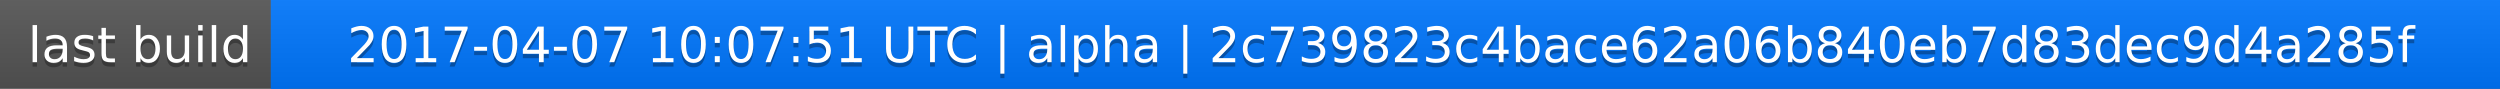
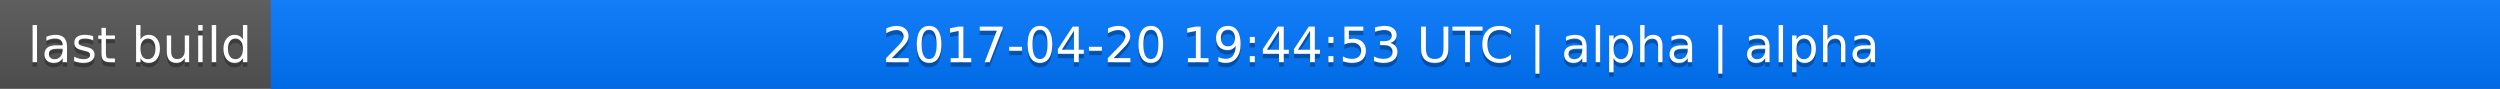
<svg xmlns="http://www.w3.org/2000/svg" width="563" height="20">
  <linearGradient id="a" x2="0" y2="100%">
    <stop offset="0" stop-color="#bbb" stop-opacity=".1" />
    <stop offset="1" stop-opacity=".1" />
  </linearGradient>
  <rect rx="0" width="563" height="20" fill="#555" />
  <rect rx="0" x="61" width="502" height="20" fill="#07f" />
  <path fill="#07f" d="M61 0h4v20h-4z" />
  <rect rx="0" width="563" height="20" fill="url(#a)" />
  <g fill="#fff" text-anchor="middle" font-family="DejaVu Sans,Verdana,Geneva,sans-serif" font-size="11">
    <text x="31.5" y="15" fill="#010101" fill-opacity=".3">last build</text>
    <text x="31.5" y="14">last build</text>
-     <text x="311" y="15" fill="#010101" fill-opacity=".3">2017-04-07 10:07:51 UTC | alpha | 2c739823c4bace62a06b840eb7d83dec9d4a285f</text>
-     <text x="311" y="14">2017-04-07 10:07:51 UTC | alpha | 2c739823c4bace62a06b840eb7d83dec9d4a285f</text>
+     <text x="311" y="15" fill="#010101" fill-opacity=".3">2017-04-20 19:44:53 UTC | alpha | alpha</text>
+     <text x="311" y="14">2017-04-20 19:44:53 UTC | alpha | alpha</text>
  </g>
</svg>
